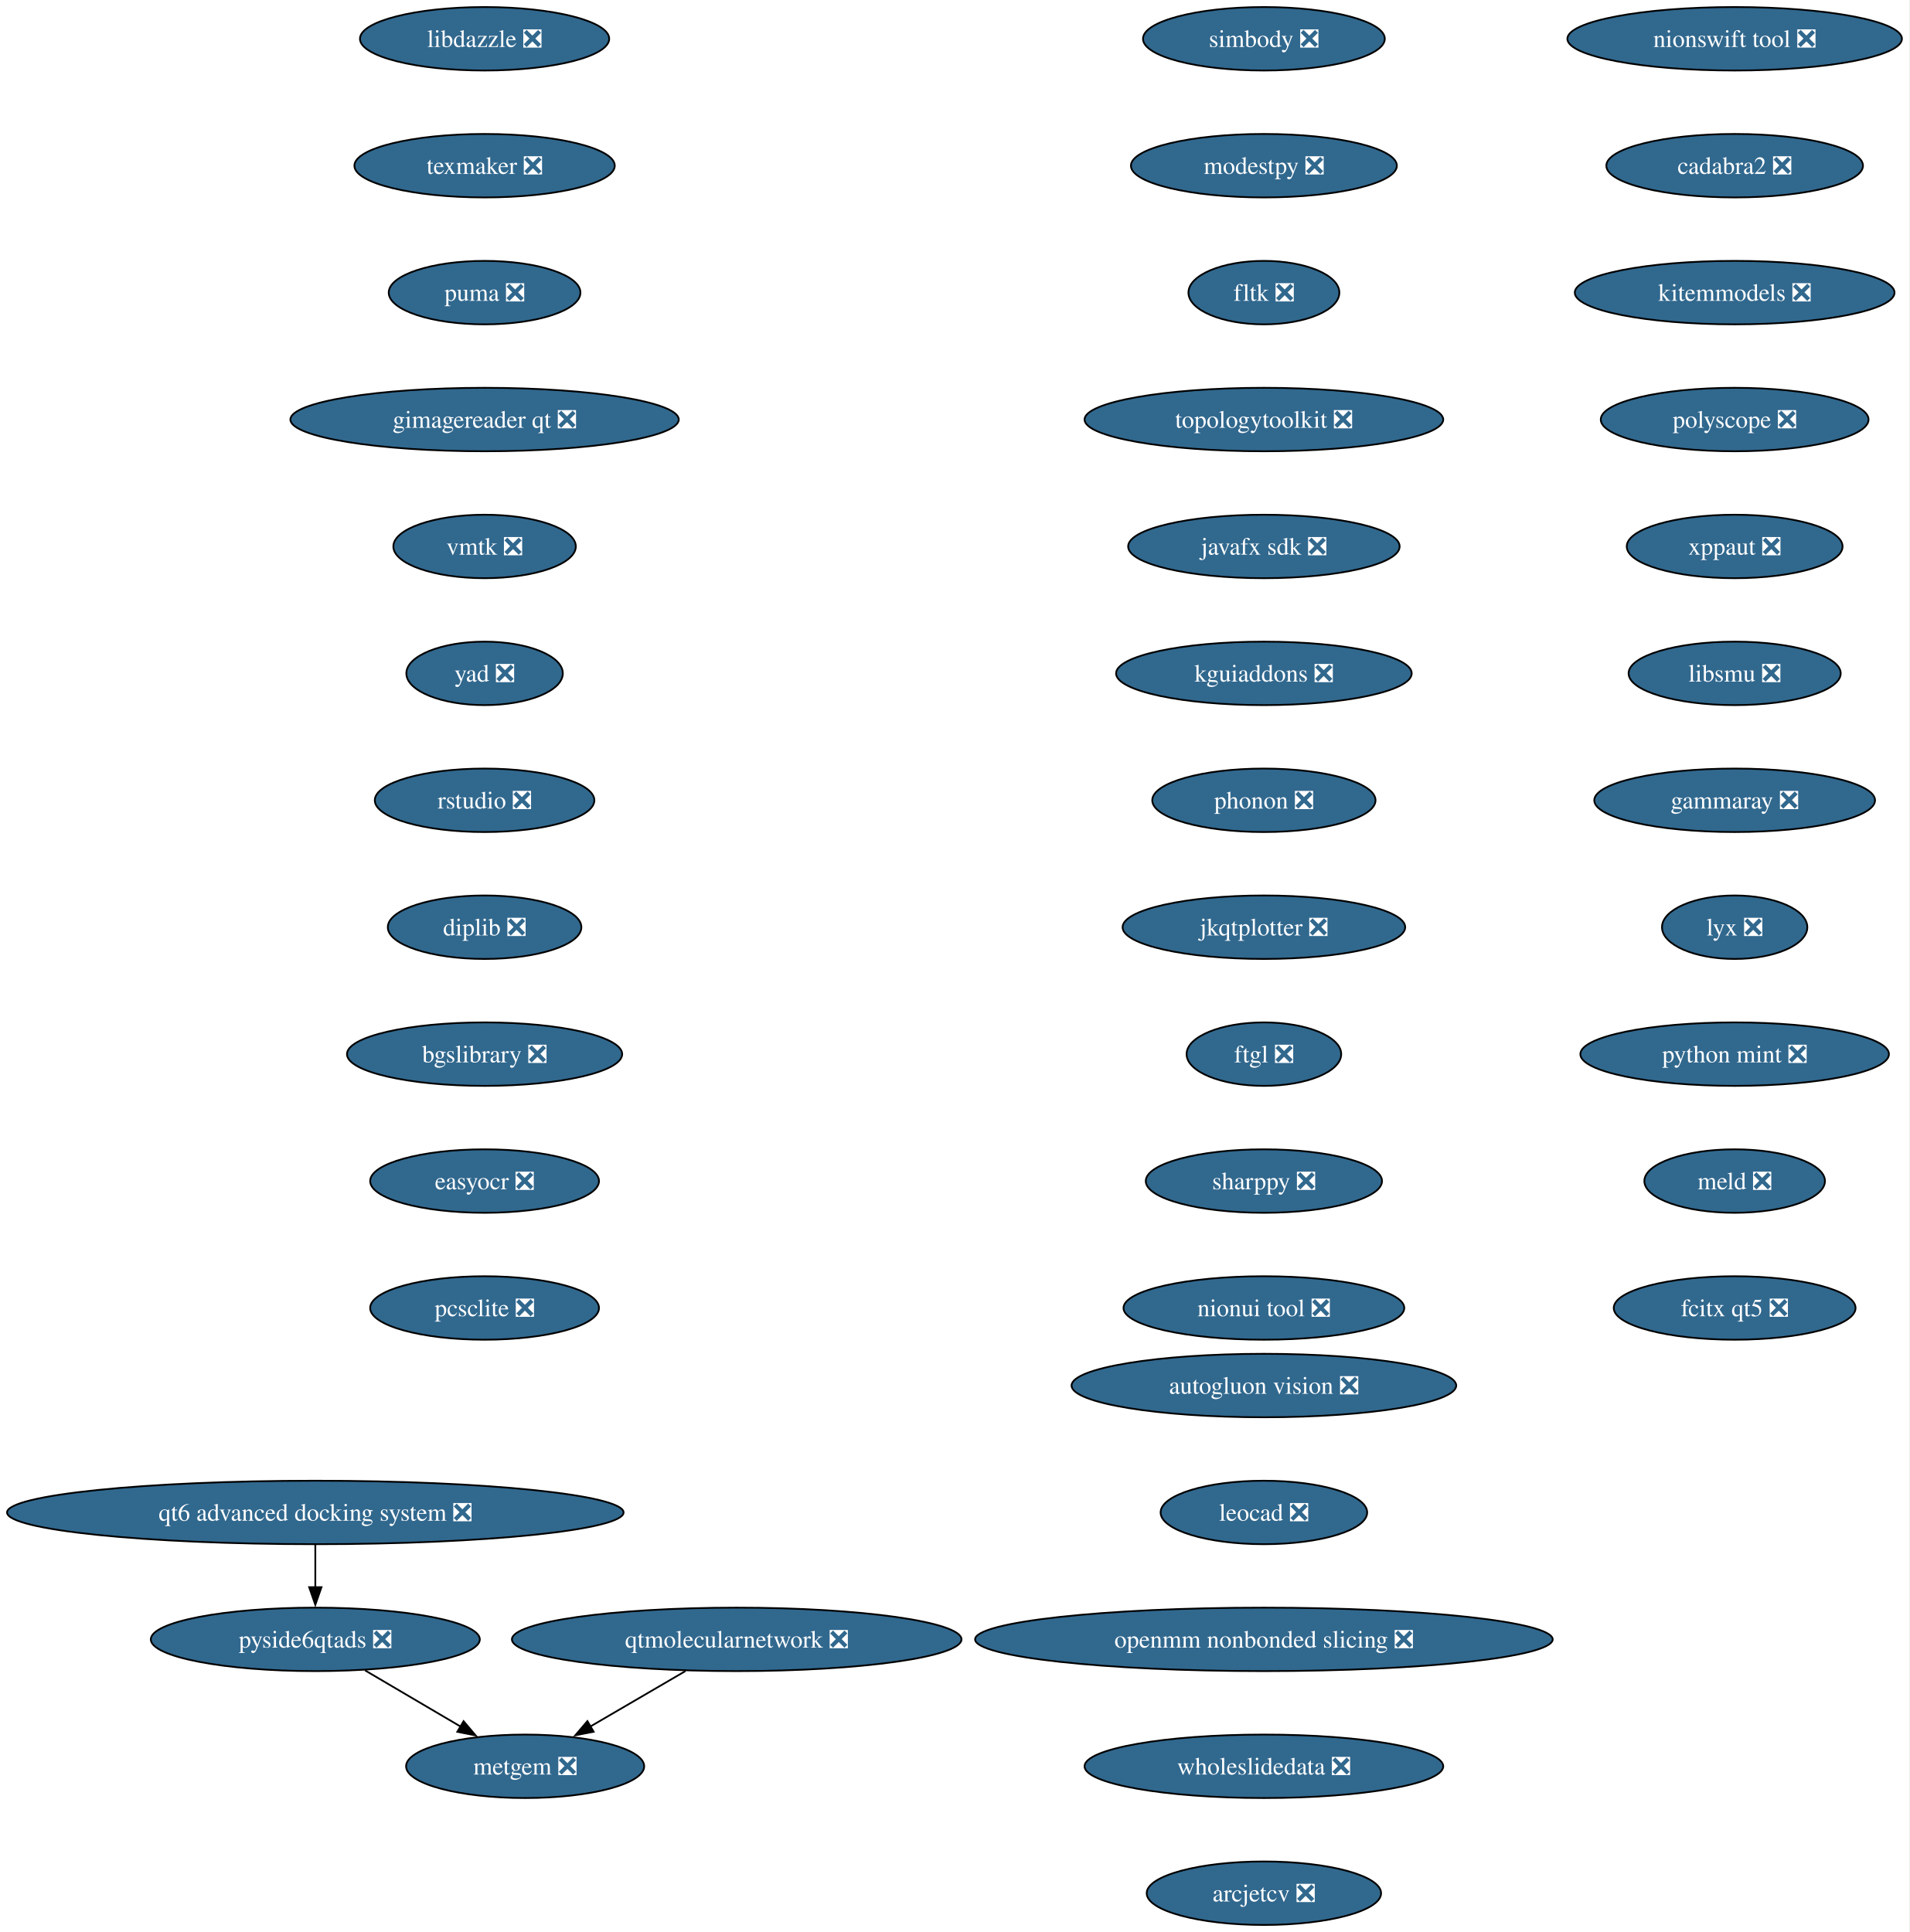
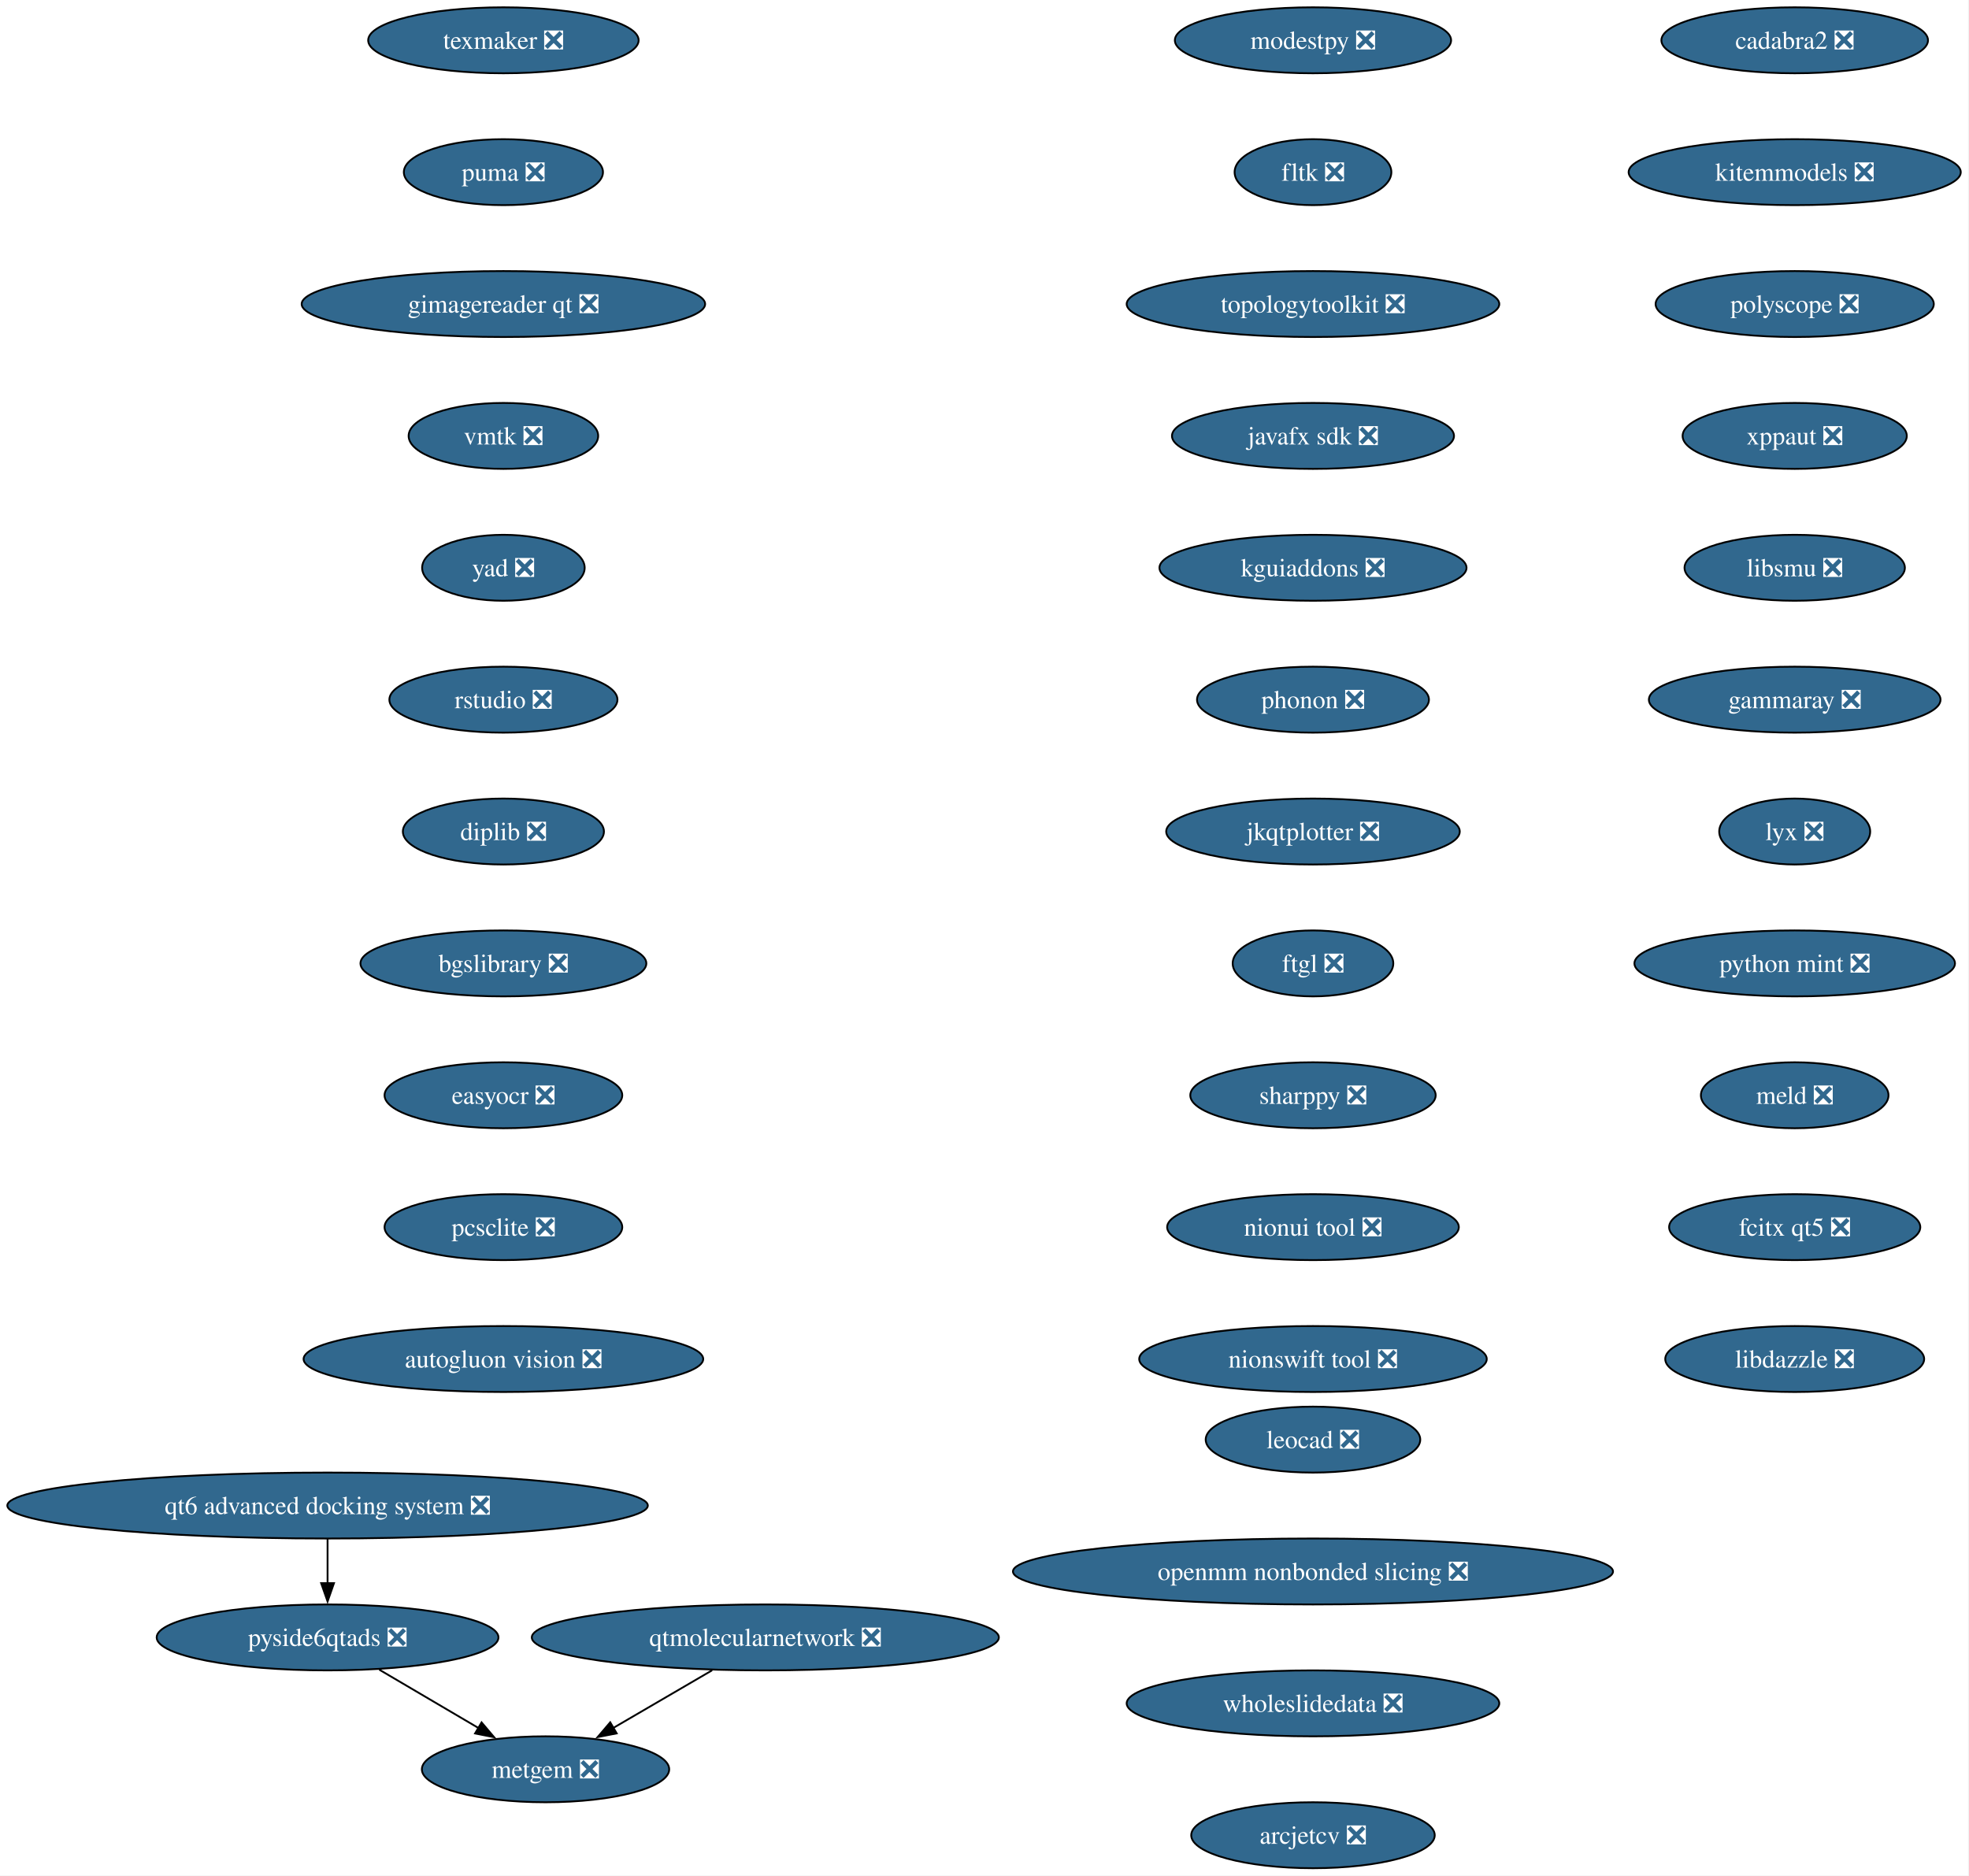
- <svg xmlns="http://www.w3.org/2000/svg" xmlns:xlink="http://www.w3.org/1999/xlink" width="1083pt" height="1096pt" viewBox="0.00 0.00 1083.00 1096.00">
-   <g id="graph0" class="graph" transform="scale(1 1) rotate(0) translate(4 1092)">
-     <polygon fill="white" stroke="none" points="-4,4 -4,-1092 1078.72,-1092 1078.72,4 -4,4" />
+ <svg xmlns="http://www.w3.org/2000/svg" xmlns:xlink="http://www.w3.org/1999/xlink" width="1075pt" height="1024pt" viewBox="0.00 0.00 1075.00 1024.00">
+   <g id="graph0" class="graph" transform="scale(1 1) rotate(0) translate(4 1020)">
+     <polygon fill="white" stroke="none" points="-4,4 -4,-1020 1070.51,-1020 1070.51,4 -4,4" />
    <g id="node1" class="node">
      <g id="a_node1">
-         <a xlink:href="https://github.com/conda-forge/simbody-feedstock/pull/43" xlink:title="simbody ❎">
-           <ellipse fill="#31688e" stroke="black" cx="712.84" cy="-1070" rx="68.57" ry="18" />
-           <text xml:space="preserve" text-anchor="middle" x="712.84" y="-1065.33" font-family="Times,serif" font-size="14.00" fill="white">simbody ❎</text>
-         </a>
-       </g>
-     </g>
-     <g id="node2" class="node">
-       <g id="a_node2">
        <a xlink:href="https://github.com/conda-forge/modestpy-feedstock/pull/5" xlink:title="modestpy ❎">
          <ellipse fill="#31688e" stroke="black" cx="712.84" cy="-998" rx="75.41" ry="18" />
          <text xml:space="preserve" text-anchor="middle" x="712.84" y="-993.33" font-family="Times,serif" font-size="14.00" fill="white">modestpy ❎</text>
        </a>
      </g>
    </g>
-     <g id="node3" class="node">
-       <g id="a_node3">
+     <g id="node2" class="node">
+       <g id="a_node2">
        <a xlink:href="https://github.com/conda-forge/fltk-feedstock/pull/31" xlink:title="fltk ❎">
          <ellipse fill="#31688e" stroke="black" cx="712.84" cy="-926" rx="42.79" ry="18" />
          <text xml:space="preserve" text-anchor="middle" x="712.84" y="-921.33" font-family="Times,serif" font-size="14.00" fill="white">fltk ❎</text>
        </a>
      </g>
    </g>
-     <g id="node4" class="node">
-       <g id="a_node4">
+     <g id="node3" class="node">
+       <g id="a_node3">
        <a xlink:href="https://github.com/conda-forge/topologytoolkit-feedstock/pull/98" xlink:title="topologytoolkit ❎">
          <ellipse fill="#31688e" stroke="black" cx="712.84" cy="-854" rx="101.71" ry="18" />
          <text xml:space="preserve" text-anchor="middle" x="712.84" y="-849.33" font-family="Times,serif" font-size="14.00" fill="white">topologytoolkit ❎</text>
        </a>
      </g>
    </g>
-     <g id="node5" class="node">
-       <g id="a_node5">
+     <g id="node4" class="node">
+       <g id="a_node4">
        <a xlink:href="https://github.com/conda-forge/javafx-sdk-feedstock/pull/8" xlink:title="javafx sdk ❎">
          <ellipse fill="#31688e" stroke="black" cx="712.84" cy="-782" rx="76.99" ry="18" />
          <text xml:space="preserve" text-anchor="middle" x="712.84" y="-777.33" font-family="Times,serif" font-size="14.00" fill="white">javafx sdk ❎</text>
        </a>
      </g>
    </g>
-     <g id="node6" class="node">
-       <g id="a_node6">
+     <g id="node5" class="node">
+       <g id="a_node5">
        <a xlink:href="https://github.com/conda-forge/kguiaddons-feedstock/pull/20" xlink:title="kguiaddons ❎">
          <ellipse fill="#31688e" stroke="black" cx="712.84" cy="-710" rx="83.83" ry="18" />
          <text xml:space="preserve" text-anchor="middle" x="712.84" y="-705.33" font-family="Times,serif" font-size="14.00" fill="white">kguiaddons ❎</text>
        </a>
      </g>
    </g>
-     <g id="node7" class="node">
-       <g id="a_node7">
+     <g id="node6" class="node">
+       <g id="a_node6">
        <a xlink:href="https://github.com/conda-forge/phonon-feedstock/pull/9" xlink:title="phonon ❎">
          <ellipse fill="#31688e" stroke="black" cx="712.84" cy="-638" rx="63.31" ry="18" />
          <text xml:space="preserve" text-anchor="middle" x="712.84" y="-633.33" font-family="Times,serif" font-size="14.00" fill="white">phonon ❎</text>
        </a>
      </g>
    </g>
-     <g id="node8" class="node">
-       <g id="a_node8">
+     <g id="node7" class="node">
+       <g id="a_node7">
        <a xlink:href="https://github.com/conda-forge/jkqtplotter-feedstock/pull/6" xlink:title="jkqtplotter ❎">
          <ellipse fill="#31688e" stroke="black" cx="712.84" cy="-566" rx="80.14" ry="18" />
          <text xml:space="preserve" text-anchor="middle" x="712.84" y="-561.33" font-family="Times,serif" font-size="14.00" fill="white">jkqtplotter ❎</text>
        </a>
      </g>
    </g>
-     <g id="node9" class="node">
-       <g id="a_node9">
+     <g id="node8" class="node">
+       <g id="a_node8">
        <a xlink:href="https://github.com/conda-forge/ftgl-feedstock/pull/5" xlink:title="ftgl ❎">
          <ellipse fill="#31688e" stroke="black" cx="712.84" cy="-494" rx="43.84" ry="18" />
          <text xml:space="preserve" text-anchor="middle" x="712.84" y="-489.32" font-family="Times,serif" font-size="14.00" fill="white">ftgl ❎</text>
        </a>
      </g>
    </g>
-     <g id="node10" class="node">
-       <g id="a_node10">
+     <g id="node9" class="node">
+       <g id="a_node9">
        <a xlink:href="https://github.com/conda-forge/sharppy-feedstock/pull/17" xlink:title="sharppy ❎">
          <ellipse fill="#31688e" stroke="black" cx="712.84" cy="-422" rx="66.99" ry="18" />
          <text xml:space="preserve" text-anchor="middle" x="712.84" y="-417.32" font-family="Times,serif" font-size="14.00" fill="white">sharppy ❎</text>
        </a>
      </g>
    </g>
-     <g id="node11" class="node">
-       <g id="a_node11">
+     <g id="node10" class="node">
+       <g id="a_node10">
        <a xlink:href="https://github.com/conda-forge/nionui-tool-feedstock/pull/62" xlink:title="nionui tool ❎">
          <ellipse fill="#31688e" stroke="black" cx="712.84" cy="-350" rx="79.62" ry="18" />
          <text xml:space="preserve" text-anchor="middle" x="712.84" y="-345.32" font-family="Times,serif" font-size="14.00" fill="white">nionui tool ❎</text>
        </a>
      </g>
    </g>
+     <g id="node11" class="node">
+       <g id="a_node11">
+         <a xlink:href="https://github.com/conda-forge/nionswift-tool-feedstock/pull/37" xlink:title="nionswift tool ❎">
+           <ellipse fill="#31688e" stroke="black" cx="712.84" cy="-278" rx="94.88" ry="18" />
+           <text xml:space="preserve" text-anchor="middle" x="712.84" y="-273.32" font-family="Times,serif" font-size="14.00" fill="white">nionswift tool ❎</text>
+         </a>
+       </g>
+     </g>
    <g id="node12" class="node">
      <g id="a_node12">
-         <a xlink:href="https://github.com/conda-forge/nionswift-tool-feedstock/pull/37" xlink:title="nionswift tool ❎">
-           <ellipse fill="#31688e" stroke="black" cx="979.84" cy="-1070" rx="94.88" ry="18" />
-           <text xml:space="preserve" text-anchor="middle" x="979.84" y="-1065.33" font-family="Times,serif" font-size="14.00" fill="white">nionswift tool ❎</text>
+         <a xlink:href="https://github.com/conda-forge/cadabra2-feedstock/pull/45" xlink:title="cadabra2 ❎">
+           <ellipse fill="#31688e" stroke="black" cx="975.84" cy="-998" rx="72.78" ry="18" />
+           <text xml:space="preserve" text-anchor="middle" x="975.84" y="-993.33" font-family="Times,serif" font-size="14.00" fill="white">cadabra2 ❎</text>
        </a>
      </g>
    </g>
    <g id="node13" class="node">
      <g id="a_node13">
-         <a xlink:href="https://github.com/conda-forge/cadabra2-feedstock/pull/45" xlink:title="cadabra2 ❎">
-           <ellipse fill="#31688e" stroke="black" cx="979.84" cy="-998" rx="72.78" ry="18" />
-           <text xml:space="preserve" text-anchor="middle" x="979.84" y="-993.33" font-family="Times,serif" font-size="14.00" fill="white">cadabra2 ❎</text>
+         <a xlink:href="https://github.com/conda-forge/kitemmodels-feedstock/pull/34" xlink:title="kitemmodels ❎">
+           <ellipse fill="#31688e" stroke="black" cx="975.84" cy="-926" rx="90.67" ry="18" />
+           <text xml:space="preserve" text-anchor="middle" x="975.84" y="-921.33" font-family="Times,serif" font-size="14.00" fill="white">kitemmodels ❎</text>
        </a>
      </g>
    </g>
    <g id="node14" class="node">
      <g id="a_node14">
-         <a xlink:href="https://github.com/conda-forge/kitemmodels-feedstock/pull/34" xlink:title="kitemmodels ❎">
-           <ellipse fill="#31688e" stroke="black" cx="979.84" cy="-926" rx="90.67" ry="18" />
-           <text xml:space="preserve" text-anchor="middle" x="979.84" y="-921.33" font-family="Times,serif" font-size="14.00" fill="white">kitemmodels ❎</text>
+         <a xlink:href="https://github.com/conda-forge/polyscope-feedstock/pull/44" xlink:title="polyscope ❎">
+           <ellipse fill="#31688e" stroke="black" cx="975.84" cy="-854" rx="75.94" ry="18" />
+           <text xml:space="preserve" text-anchor="middle" x="975.84" y="-849.33" font-family="Times,serif" font-size="14.00" fill="white">polyscope ❎</text>
        </a>
      </g>
    </g>
    <g id="node15" class="node">
      <g id="a_node15">
-         <a xlink:href="https://github.com/conda-forge/polyscope-feedstock/pull/44" xlink:title="polyscope ❎">
-           <ellipse fill="#31688e" stroke="black" cx="979.84" cy="-854" rx="75.94" ry="18" />
-           <text xml:space="preserve" text-anchor="middle" x="979.84" y="-849.33" font-family="Times,serif" font-size="14.00" fill="white">polyscope ❎</text>
+         <a xlink:href="https://github.com/conda-forge/xppaut-feedstock/pull/1" xlink:title="xppaut ❎">
+           <ellipse fill="#31688e" stroke="black" cx="975.84" cy="-782" rx="61.2" ry="18" />
+           <text xml:space="preserve" text-anchor="middle" x="975.84" y="-777.33" font-family="Times,serif" font-size="14.00" fill="white">xppaut ❎</text>
        </a>
      </g>
    </g>
    <g id="node16" class="node">
      <g id="a_node16">
-         <a xlink:href="https://github.com/conda-forge/xppaut-feedstock/pull/1" xlink:title="xppaut ❎">
-           <ellipse fill="#31688e" stroke="black" cx="979.84" cy="-782" rx="61.2" ry="18" />
-           <text xml:space="preserve" text-anchor="middle" x="979.84" y="-777.33" font-family="Times,serif" font-size="14.00" fill="white">xppaut ❎</text>
+         <a xlink:href="https://github.com/conda-forge/libsmu-feedstock/pull/19" xlink:title="libsmu ❎">
+           <ellipse fill="#31688e" stroke="black" cx="975.84" cy="-710" rx="60.15" ry="18" />
+           <text xml:space="preserve" text-anchor="middle" x="975.84" y="-705.33" font-family="Times,serif" font-size="14.00" fill="white">libsmu ❎</text>
        </a>
      </g>
    </g>
    <g id="node17" class="node">
      <g id="a_node17">
-         <a xlink:href="https://github.com/conda-forge/libsmu-feedstock/pull/19" xlink:title="libsmu ❎">
-           <ellipse fill="#31688e" stroke="black" cx="979.84" cy="-710" rx="60.15" ry="18" />
-           <text xml:space="preserve" text-anchor="middle" x="979.84" y="-705.33" font-family="Times,serif" font-size="14.00" fill="white">libsmu ❎</text>
+         <a xlink:href="https://github.com/conda-forge/gammaray-feedstock/pull/7" xlink:title="gammaray ❎">
+           <ellipse fill="#31688e" stroke="black" cx="975.84" cy="-638" rx="79.62" ry="18" />
+           <text xml:space="preserve" text-anchor="middle" x="975.84" y="-633.33" font-family="Times,serif" font-size="14.00" fill="white">gammaray ❎</text>
        </a>
      </g>
    </g>
    <g id="node18" class="node">
      <g id="a_node18">
-         <a xlink:href="https://github.com/conda-forge/gammaray-feedstock/pull/7" xlink:title="gammaray ❎">
-           <ellipse fill="#31688e" stroke="black" cx="979.84" cy="-638" rx="79.62" ry="18" />
-           <text xml:space="preserve" text-anchor="middle" x="979.84" y="-633.33" font-family="Times,serif" font-size="14.00" fill="white">gammaray ❎</text>
+         <a xlink:href="https://github.com/conda-forge/lyx-feedstock/pull/13" xlink:title="lyx ❎">
+           <ellipse fill="#31688e" stroke="black" cx="975.84" cy="-566" rx="41.21" ry="18" />
+           <text xml:space="preserve" text-anchor="middle" x="975.84" y="-561.33" font-family="Times,serif" font-size="14.00" fill="white">lyx ❎</text>
        </a>
      </g>
    </g>
    <g id="node19" class="node">
      <g id="a_node19">
-         <a xlink:href="https://github.com/conda-forge/lyx-feedstock/pull/13" xlink:title="lyx ❎">
-           <ellipse fill="#31688e" stroke="black" cx="979.84" cy="-566" rx="41.21" ry="18" />
-           <text xml:space="preserve" text-anchor="middle" x="979.84" y="-561.33" font-family="Times,serif" font-size="14.00" fill="white">lyx ❎</text>
+         <a xlink:href="https://github.com/conda-forge/python-mint-feedstock/pull/82" xlink:title="python mint ❎">
+           <ellipse fill="#31688e" stroke="black" cx="975.84" cy="-494" rx="87.51" ry="18" />
+           <text xml:space="preserve" text-anchor="middle" x="975.84" y="-489.32" font-family="Times,serif" font-size="14.00" fill="white">python mint ❎</text>
        </a>
      </g>
    </g>
    <g id="node20" class="node">
      <g id="a_node20">
-         <a xlink:href="https://github.com/conda-forge/python-mint-feedstock/pull/82" xlink:title="python mint ❎">
-           <ellipse fill="#31688e" stroke="black" cx="979.84" cy="-494" rx="87.51" ry="18" />
-           <text xml:space="preserve" text-anchor="middle" x="979.84" y="-489.32" font-family="Times,serif" font-size="14.00" fill="white">python mint ❎</text>
+         <a xlink:href="https://github.com/conda-forge/meld-feedstock/pull/29" xlink:title="meld ❎">
+           <ellipse fill="#31688e" stroke="black" cx="975.84" cy="-422" rx="51.21" ry="18" />
+           <text xml:space="preserve" text-anchor="middle" x="975.84" y="-417.32" font-family="Times,serif" font-size="14.00" fill="white">meld ❎</text>
        </a>
      </g>
    </g>
    <g id="node21" class="node">
      <g id="a_node21">
-         <a xlink:href="https://github.com/conda-forge/meld-feedstock/pull/29" xlink:title="meld ❎">
-           <ellipse fill="#31688e" stroke="black" cx="979.84" cy="-422" rx="51.21" ry="18" />
-           <text xml:space="preserve" text-anchor="middle" x="979.84" y="-417.32" font-family="Times,serif" font-size="14.00" fill="white">meld ❎</text>
+         <a xlink:href="https://github.com/conda-forge/fcitx-qt5-feedstock/pull/9" xlink:title="fcitx qt5 ❎">
+           <ellipse fill="#31688e" stroke="black" cx="975.84" cy="-350" rx="68.57" ry="18" />
+           <text xml:space="preserve" text-anchor="middle" x="975.84" y="-345.32" font-family="Times,serif" font-size="14.00" fill="white">fcitx qt5 ❎</text>
        </a>
      </g>
    </g>
    <g id="node22" class="node">
      <g id="a_node22">
-         <a xlink:href="https://github.com/conda-forge/fcitx-qt5-feedstock/pull/9" xlink:title="fcitx qt5 ❎">
-           <ellipse fill="#31688e" stroke="black" cx="979.84" cy="-350" rx="68.57" ry="18" />
-           <text xml:space="preserve" text-anchor="middle" x="979.84" y="-345.32" font-family="Times,serif" font-size="14.00" fill="white">fcitx qt5 ❎</text>
+         <a xlink:href="https://github.com/conda-forge/libdazzle-feedstock/pull/6" xlink:title="libdazzle ❎">
+           <ellipse fill="#31688e" stroke="black" cx="975.84" cy="-278" rx="70.68" ry="18" />
+           <text xml:space="preserve" text-anchor="middle" x="975.84" y="-273.32" font-family="Times,serif" font-size="14.00" fill="white">libdazzle ❎</text>
        </a>
      </g>
    </g>
    <g id="node23" class="node">
      <g id="a_node23">
-         <a xlink:href="https://github.com/conda-forge/libdazzle-feedstock/pull/6" xlink:title="libdazzle ❎">
-           <ellipse fill="#31688e" stroke="black" cx="270.84" cy="-1070" rx="70.68" ry="18" />
-           <text xml:space="preserve" text-anchor="middle" x="270.84" y="-1065.33" font-family="Times,serif" font-size="14.00" fill="white">libdazzle ❎</text>
-         </a>
-       </g>
-     </g>
-     <g id="node24" class="node">
-       <g id="a_node24">
        <a xlink:href="https://github.com/conda-forge/texmaker-feedstock/pull/10" xlink:title="texmaker ❎">
          <ellipse fill="#31688e" stroke="black" cx="270.84" cy="-998" rx="73.83" ry="18" />
          <text xml:space="preserve" text-anchor="middle" x="270.84" y="-993.33" font-family="Times,serif" font-size="14.00" fill="white">texmaker ❎</text>
        </a>
      </g>
    </g>
-     <g id="node25" class="node">
-       <g id="a_node25">
+     <g id="node24" class="node">
+       <g id="a_node24">
        <a xlink:href="https://github.com/conda-forge/puma-feedstock/pull/29" xlink:title="puma ❎">
          <ellipse fill="#31688e" stroke="black" cx="270.84" cy="-926" rx="54.36" ry="18" />
          <text xml:space="preserve" text-anchor="middle" x="270.84" y="-921.33" font-family="Times,serif" font-size="14.00" fill="white">puma ❎</text>
        </a>
      </g>
    </g>
-     <g id="node26" class="node">
-       <g id="a_node26">
+     <g id="node25" class="node">
+       <g id="a_node25">
        <a xlink:href="https://github.com/conda-forge/gimagereader-qt-feedstock/pull/33" xlink:title="gimagereader qt ❎">
          <ellipse fill="#31688e" stroke="black" cx="270.84" cy="-854" rx="110.13" ry="18" />
          <text xml:space="preserve" text-anchor="middle" x="270.84" y="-849.33" font-family="Times,serif" font-size="14.00" fill="white">gimagereader qt ❎</text>
        </a>
      </g>
    </g>
-     <g id="node27" class="node">
-       <g id="a_node27">
+     <g id="node26" class="node">
+       <g id="a_node26">
        <a xlink:href="https://github.com/conda-forge/vmtk-feedstock/pull/39" xlink:title="vmtk ❎">
          <ellipse fill="#31688e" stroke="black" cx="270.84" cy="-782" rx="51.74" ry="18" />
          <text xml:space="preserve" text-anchor="middle" x="270.84" y="-777.33" font-family="Times,serif" font-size="14.00" fill="white">vmtk ❎</text>
        </a>
      </g>
    </g>
-     <g id="node28" class="node">
-       <g id="a_node28">
+     <g id="node27" class="node">
+       <g id="a_node27">
        <a xlink:href="https://github.com/conda-forge/yad-feedstock/pull/12" xlink:title="yad ❎">
          <ellipse fill="#31688e" stroke="black" cx="270.84" cy="-710" rx="44.37" ry="18" />
          <text xml:space="preserve" text-anchor="middle" x="270.84" y="-705.33" font-family="Times,serif" font-size="14.00" fill="white">yad ❎</text>
        </a>
      </g>
    </g>
-     <g id="node29" class="node">
-       <g id="a_node29">
+     <g id="node28" class="node">
+       <g id="a_node28">
        <a xlink:href="https://github.com/conda-forge/rstudio-feedstock/pull/47" xlink:title="rstudio ❎">
          <ellipse fill="#31688e" stroke="black" cx="270.84" cy="-638" rx="62.26" ry="18" />
          <text xml:space="preserve" text-anchor="middle" x="270.84" y="-633.33" font-family="Times,serif" font-size="14.00" fill="white">rstudio ❎</text>
        </a>
      </g>
    </g>
-     <g id="node30" class="node">
-       <g id="a_node30">
+     <g id="node29" class="node">
+       <g id="a_node29">
        <a xlink:href="https://github.com/conda-forge/diplib-feedstock/pull/23" xlink:title="diplib ❎">
          <ellipse fill="#31688e" stroke="black" cx="270.84" cy="-566" rx="54.89" ry="18" />
          <text xml:space="preserve" text-anchor="middle" x="270.84" y="-561.33" font-family="Times,serif" font-size="14.00" fill="white">diplib ❎</text>
        </a>
      </g>
    </g>
-     <g id="node31" class="node">
-       <g id="a_node31">
+     <g id="node30" class="node">
+       <g id="a_node30">
        <a xlink:href="https://github.com/conda-forge/bgslibrary-feedstock/pull/16" xlink:title="bgslibrary ❎">
          <ellipse fill="#31688e" stroke="black" cx="270.84" cy="-494" rx="78.04" ry="18" />
          <text xml:space="preserve" text-anchor="middle" x="270.84" y="-489.32" font-family="Times,serif" font-size="14.00" fill="white">bgslibrary ❎</text>
        </a>
      </g>
    </g>
-     <g id="node34" class="node">
-       <g id="a_node34">
+     <g id="node33" class="node">
+       <g id="a_node33">
        <a xlink:href="https://github.com/conda-forge/easyocr-feedstock/pull/16" xlink:title="easyocr ❎">
          <ellipse fill="#31688e" stroke="black" cx="270.84" cy="-422" rx="64.89" ry="18" />
          <text xml:space="preserve" text-anchor="middle" x="270.84" y="-417.32" font-family="Times,serif" font-size="14.00" fill="white">easyocr ❎</text>
        </a>
      </g>
    </g>
+     <g id="node31" class="node">
+       <g id="a_node31">
+         <a xlink:href="https://github.com/conda-forge/qtmolecularnetwork-feedstock/pull/29" xlink:title="qtmolecularnetwork ❎">
+           <ellipse fill="#31688e" stroke="black" cx="413.84" cy="-126" rx="127.49" ry="18" />
+           <text xml:space="preserve" text-anchor="middle" x="413.84" y="-121.33" font-family="Times,serif" font-size="14.00" fill="white">qtmolecularnetwork ❎</text>
+         </a>
+       </g>
+     </g>
    <g id="node32" class="node">
      <g id="a_node32">
-         <a xlink:href="https://github.com/conda-forge/qtmolecularnetwork-feedstock/pull/29" xlink:title="qtmolecularnetwork ❎">
-           <ellipse fill="#31688e" stroke="black" cx="413.84" cy="-162" rx="127.49" ry="18" />
-           <text xml:space="preserve" text-anchor="middle" x="413.84" y="-157.32" font-family="Times,serif" font-size="14.00" fill="white">qtmolecularnetwork ❎</text>
-         </a>
-       </g>
-     </g>
-     <g id="node33" class="node">
-       <g id="a_node33">
        <a xlink:href="https://github.com/conda-forge/metgem-feedstock/pull/6" xlink:title="metgem ❎">
-           <ellipse fill="#31688e" stroke="black" cx="293.84" cy="-90" rx="67.52" ry="18" />
-           <text xml:space="preserve" text-anchor="middle" x="293.84" y="-85.33" font-family="Times,serif" font-size="14.00" fill="white">metgem ❎</text>
-         </a>
-       </g>
-     </g>
-     <g id="edge29" class="edge">
-       <path fill="none" stroke="black" d="M384.8,-144.05C368.56,-134.58 348.16,-122.68 330.8,-112.56" />
-       <polygon fill="black" stroke="black" points="332.69,-109.61 322.29,-107.59 329.16,-115.65 332.69,-109.61" />
-     </g>
-     <g id="node35" class="node">
-       <g id="a_node35">
+           <ellipse fill="#31688e" stroke="black" cx="293.84" cy="-54" rx="67.52" ry="18" />
+           <text xml:space="preserve" text-anchor="middle" x="293.84" y="-49.33" font-family="Times,serif" font-size="14.00" fill="white">metgem ❎</text>
+         </a>
+       </g>
+     </g>
+     <g id="edge28" class="edge">
+       <path fill="none" stroke="black" d="M384.8,-108.05C368.56,-98.58 348.16,-86.68 330.8,-76.56" />
+       <polygon fill="black" stroke="black" points="332.69,-73.61 322.29,-71.59 329.16,-79.65 332.69,-73.61" />
+     </g>
+     <g id="node34" class="node">
+       <g id="a_node34">
        <a xlink:href="https://github.com/conda-forge/pcsclite-feedstock/pull/10" xlink:title="pcsclite ❎">
          <ellipse fill="#31688e" stroke="black" cx="270.84" cy="-350" rx="64.89" ry="18" />
          <text xml:space="preserve" text-anchor="middle" x="270.84" y="-345.32" font-family="Times,serif" font-size="14.00" fill="white">pcsclite ❎</text>
        </a>
      </g>
    </g>
+     <g id="node35" class="node">
+       <g id="a_node35">
+         <a xlink:href="https://github.com/conda-forge/autogluon.vision-feedstock/pull/15" xlink:title="autogluon vision ❎">
+           <ellipse fill="#31688e" stroke="black" cx="270.84" cy="-278" rx="109.08" ry="18" />
+           <text xml:space="preserve" text-anchor="middle" x="270.84" y="-273.32" font-family="Times,serif" font-size="14.00" fill="white">autogluon vision ❎</text>
+         </a>
+       </g>
+     </g>
    <g id="node36" class="node">
      <g id="a_node36">
-         <a xlink:href="https://github.com/conda-forge/autogluon.vision-feedstock/pull/15" xlink:title="autogluon vision ❎">
-           <ellipse fill="#31688e" stroke="black" cx="712.84" cy="-306" rx="109.08" ry="18" />
-           <text xml:space="preserve" text-anchor="middle" x="712.84" y="-301.32" font-family="Times,serif" font-size="14.00" fill="white">autogluon vision ❎</text>
-         </a>
-       </g>
-     </g>
-     <g id="node37" class="node">
-       <g id="a_node37">
        <a xlink:href="https://github.com/conda-forge/leocad-feedstock/pull/8" xlink:title="leocad ❎">
          <ellipse fill="#31688e" stroke="black" cx="712.84" cy="-234" rx="58.57" ry="18" />
          <text xml:space="preserve" text-anchor="middle" x="712.84" y="-229.32" font-family="Times,serif" font-size="14.00" fill="white">leocad ❎</text>
        </a>
      </g>
    </g>
-     <g id="node38" class="node">
-       <g id="a_node38">
+     <g id="node37" class="node">
+       <g id="a_node37">
        <a xlink:href="https://github.com/conda-forge/openmm-nonbonded-slicing-feedstock/pull/14" xlink:title="openmm nonbonded slicing ❎">
          <ellipse fill="#31688e" stroke="black" cx="712.84" cy="-162" rx="163.8" ry="18" />
          <text xml:space="preserve" text-anchor="middle" x="712.84" y="-157.32" font-family="Times,serif" font-size="14.00" fill="white">openmm nonbonded slicing ❎</text>
        </a>
      </g>
    </g>
-     <g id="node41" class="node">
-       <g id="a_node41">
+     <g id="node40" class="node">
+       <g id="a_node40">
        <a xlink:href="https://github.com/conda-forge/wholeslidedata-feedstock/pull/4" xlink:title="wholeslidedata ❎">
          <ellipse fill="#31688e" stroke="black" cx="712.84" cy="-90" rx="101.71" ry="18" />
          <text xml:space="preserve" text-anchor="middle" x="712.84" y="-85.33" font-family="Times,serif" font-size="14.00" fill="white">wholeslidedata ❎</text>
        </a>
      </g>
    </g>
+     <g id="node38" class="node">
+       <g id="a_node38">
+         <a xlink:href="https://github.com/conda-forge/qt6-advanced-docking-system-feedstock/pull/26" xlink:title="qt6 advanced docking system ❎">
+           <ellipse fill="#31688e" stroke="black" cx="174.84" cy="-198" rx="174.84" ry="18" />
+           <text xml:space="preserve" text-anchor="middle" x="174.84" y="-193.32" font-family="Times,serif" font-size="14.00" fill="white">qt6 advanced docking system ❎</text>
+         </a>
+       </g>
+     </g>
    <g id="node39" class="node">
      <g id="a_node39">
-         <a xlink:href="https://github.com/conda-forge/qt6-advanced-docking-system-feedstock/pull/26" xlink:title="qt6 advanced docking system ❎">
-           <ellipse fill="#31688e" stroke="black" cx="174.84" cy="-234" rx="174.84" ry="18" />
-           <text xml:space="preserve" text-anchor="middle" x="174.84" y="-229.32" font-family="Times,serif" font-size="14.00" fill="white">qt6 advanced docking system ❎</text>
-         </a>
-       </g>
-     </g>
-     <g id="node40" class="node">
-       <g id="a_node40">
        <a xlink:href="https://github.com/conda-forge/pyside6qtads-feedstock/pull/43" xlink:title="pyside6qtads ❎">
-           <ellipse fill="#31688e" stroke="black" cx="174.84" cy="-162" rx="93.3" ry="18" />
-           <text xml:space="preserve" text-anchor="middle" x="174.84" y="-157.32" font-family="Times,serif" font-size="14.00" fill="white">pyside6qtads ❎</text>
-         </a>
-       </g>
+           <ellipse fill="#31688e" stroke="black" cx="174.84" cy="-126" rx="93.3" ry="18" />
+           <text xml:space="preserve" text-anchor="middle" x="174.84" y="-121.33" font-family="Times,serif" font-size="14.00" fill="white">pyside6qtads ❎</text>
+         </a>
+       </g>
+     </g>
+     <g id="edge33" class="edge">
+       <path fill="none" stroke="black" d="M174.84,-179.7C174.84,-172.41 174.84,-163.73 174.84,-155.54" />
+       <polygon fill="black" stroke="black" points="178.34,-155.62 174.84,-145.62 171.34,-155.62 178.34,-155.62" />
    </g>
    <g id="edge34" class="edge">
-       <path fill="none" stroke="black" d="M174.84,-215.7C174.84,-208.41 174.84,-199.73 174.84,-191.54" />
-       <polygon fill="black" stroke="black" points="178.34,-191.62 174.84,-181.62 171.34,-191.62 178.34,-191.62" />
-     </g>
-     <g id="edge35" class="edge">
-       <path fill="none" stroke="black" d="M203.05,-144.41C219.25,-134.88 239.78,-122.8 257.22,-112.55" />
-       <polygon fill="black" stroke="black" points="258.92,-115.6 265.77,-107.52 255.37,-109.57 258.92,-115.6" />
-     </g>
-     <g id="node42" class="node">
-       <g id="a_node42">
+       <path fill="none" stroke="black" d="M203.05,-108.41C219.25,-98.88 239.78,-86.8 257.22,-76.55" />
+       <polygon fill="black" stroke="black" points="258.92,-79.6 265.77,-71.52 255.37,-73.57 258.92,-79.6" />
+     </g>
+     <g id="node41" class="node">
+       <g id="a_node41">
        <a xlink:href="https://github.com/conda-forge/arcjetcv-feedstock/pull/15" xlink:title="arcjetcv ❎">
          <ellipse fill="#31688e" stroke="black" cx="712.84" cy="-18" rx="66.47" ry="18" />
          <text xml:space="preserve" text-anchor="middle" x="712.84" y="-13.32" font-family="Times,serif" font-size="14.00" fill="white">arcjetcv ❎</text>
        </a>
      </g>
    </g>
  </g>
</svg>
